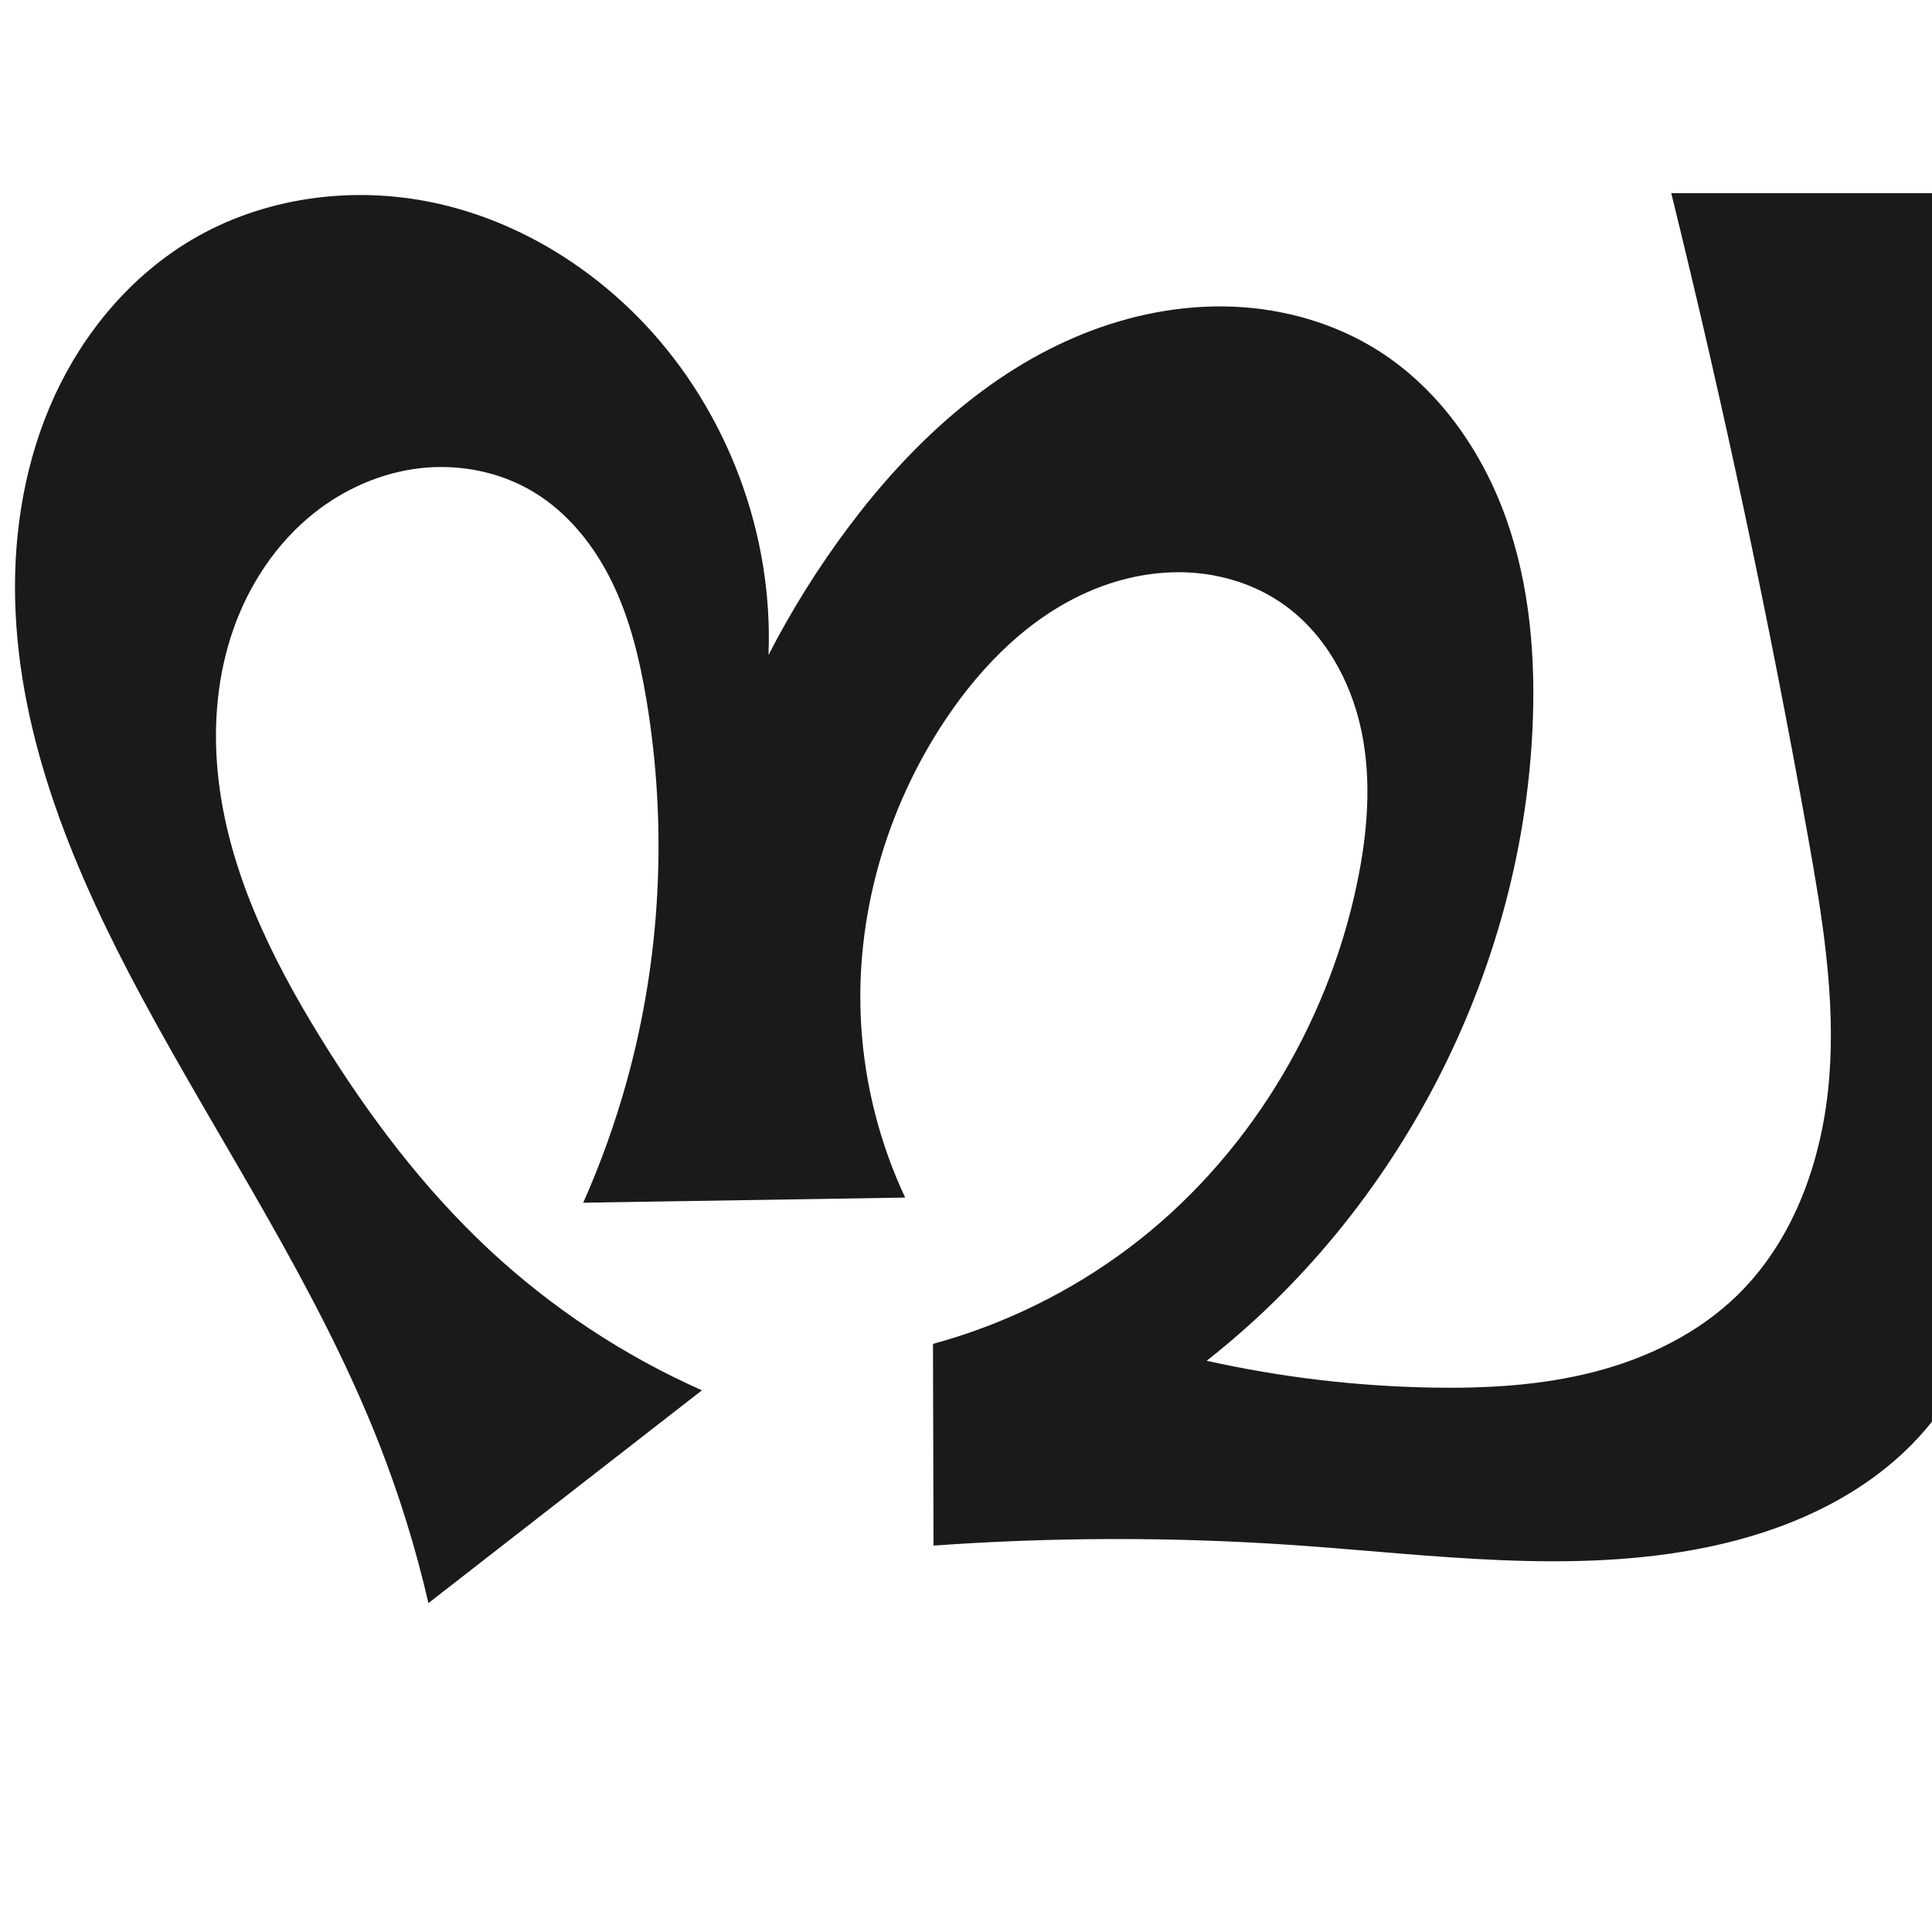
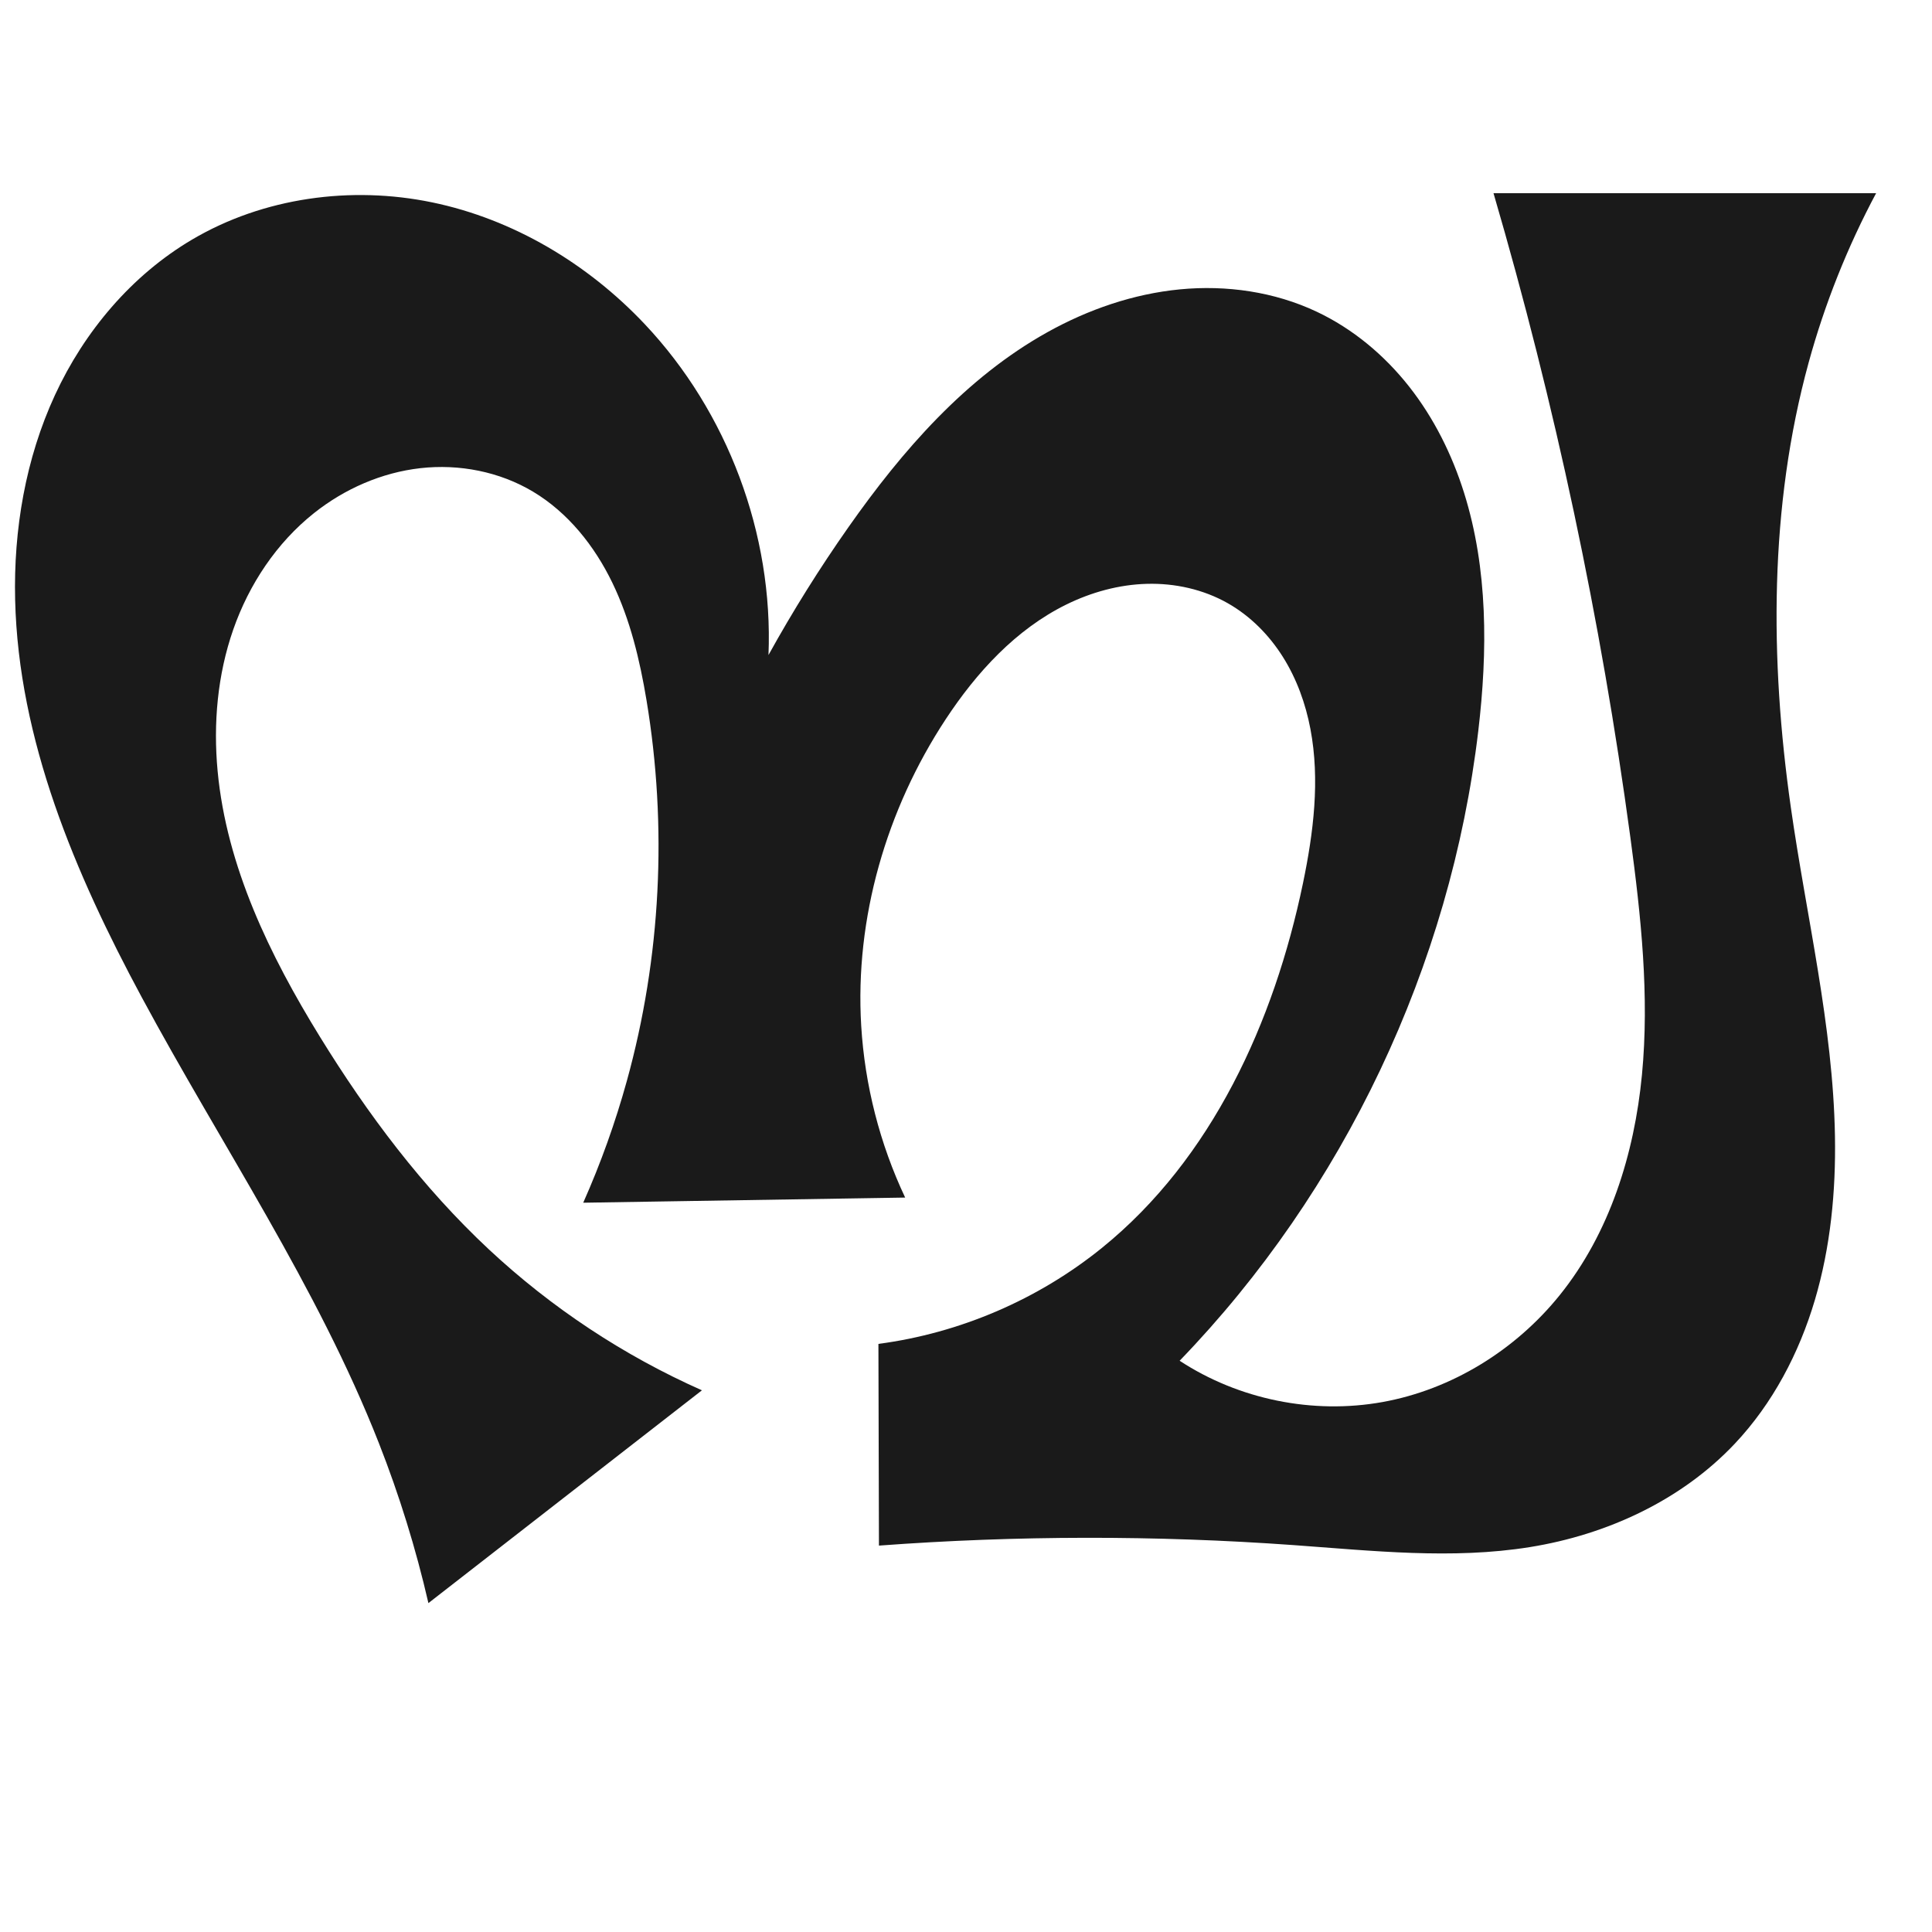
<svg xmlns="http://www.w3.org/2000/svg" xml:space="preserve" width="1000" height="1000" version="1.1" style="clip-rule:evenodd;fill-rule:evenodd;image-rendering:optimizeQuality;shape-rendering:geometricPrecision;text-rendering:geometricPrecision" viewBox="0 0 1000 1000" id="svg10">
  <defs id="defs4">
    <style type="text/css" id="style2">
   
    .fil0 {fill:#EF7F1A;fill-rule:nonzero}
   
  </style>
  </defs>
-   <path style="display:inline;fill:#1a1a1a;stroke:none;stroke-width:2.095px;stroke-linecap:butt;stroke-linejoin:miter;stroke-opacity:1" d="m 483.184,800 -0.276,-104.403 c 36.566,-9.954 71.208,-26.925 101.485,-49.717 60.56,-45.588 102.535,-114.449 118.01,-188.654 5.421,-25.995 7.704,-53.074 2.246,-79.062 -5.458,-25.988 -19.304,-50.893 -41.175,-65.952 -14.082,-9.696 -31.016,-14.992 -48.09,-15.889 -17.074,-0.897 -34.264,2.52 -50.045,9.099 -31.562,13.158 -56.829,38.446 -75.845,66.866 -31.048,46.401 -47.199,102.9 -43.734,158.623 1.911,30.727 9.674,61.08 22.752,88.952 l -166.633,2.664 c 9.072,-20.424 16.627,-41.522 22.583,-63.062 17.661,-63.878 21.048,-131.625 10.175,-197.001 -3.474,-20.886 -8.448,-41.722 -17.663,-60.784 -9.215,-19.062 -22.949,-36.367 -41.126,-47.223 -17.334,-10.352 -38.195,-14.396 -58.257,-12.131 -20.063,2.265 -39.267,10.701 -55.071,23.266 -19.39,15.416 -33.623,36.877 -41.788,60.265 -8.164,23.387 -10.406,48.636 -8.087,73.299 4.638,49.325 26.955,95.278 52.938,137.461 24.672,40.055 53.157,78.054 87.551,110.149 32.343,30.181 69.754,54.917 110.19,72.857 L 221.747,829.762 c -6.482,-28.188 -15.061,-55.895 -25.64,-82.814 C 164.187,665.729 114.625,592.866 73.274,516.019 38.872,452.085 9.559,383.008 7.834,310.427 6.972,274.136 13.229,237.409 28.458,204.457 43.687,171.505 68.142,142.479 99.4,124.021 136.338,102.21 181.702,96.05 223.706,104.755 c 42.004,8.705 80.509,31.763 109.955,62.958 42.984,45.538 66.641,108.758 64.109,171.328 11.921,-23.198 25.801,-45.389 41.444,-66.26 31.785,-42.406 72.017,-80.034 121.159,-99.877 24.571,-9.921 51.14,-15.219 77.618,-14.18 26.478,1.038 52.838,8.529 75.248,22.668 31.415,19.821 53.886,51.975 66.322,86.976 12.437,35.001 15.42,72.784 13.605,109.884 -6.165,126.029 -69.319,248.176 -168.587,326.069 38.218,8.531 77.299,13.193 116.451,13.892 28.322,0.505 56.896,-1.093 84.32,-8.187 27.424,-7.094 53.771,-19.938 74.025,-39.741 29.784,-29.119 44.195,-71.162 47.454,-112.687 3.259,-41.525 -3.612,-83.117 -10.944,-124.12 C 915.877,321.593 892.245,210.356 865.038,100 h 198.037 c -14.846,27.851 -26.593,57.352 -34.955,87.784 -20.483,74.548 -20.355,153.592 -9.188,230.092 8.288,56.779 22.571,112.961 23.741,170.329 0.585,28.684 -2.173,57.609 -10.46,85.076 -8.287,27.467 -22.262,53.479 -42.313,73.999 -28.061,28.716 -66.633,45.342 -105.95,53.479 -70.265,14.541 -142.896,3.894 -214.482,-1.026 C 607.469,795.472 545.171,795.561 483.184,800 Z" id="path1087-1-75" />
+   <path style="display:inline;fill:#1a1a1a;stroke:none;stroke-width:2.095px;stroke-linecap:butt;stroke-linejoin:miter;stroke-opacity:1" d="m 454.941,800 -0.276,-104.403 c 42.153,-5.556 82.679,-22.967 115.728,-49.717 56.933,-46.083 89.086,-116.944 104.01,-188.654 5.466,-26.263 8.879,-53.499 3.878,-79.854 -2.5,-13.178 -7.125,-26.021 -14.272,-37.371 -7.147,-11.35 -16.866,-21.176 -28.535,-27.79 -12.626,-7.156 -27.315,-10.407 -41.822,-10.018 -14.507,0.389 -28.822,4.344 -41.837,10.766 -26.028,12.844 -46.37,35.079 -62.322,59.327 -30.667,46.618 -47.081,102.923 -43.734,158.623 1.847,30.735 9.614,61.104 22.752,88.952 l -166.633,2.664 c 9.072,-20.424 16.627,-41.522 22.583,-63.062 17.661,-63.878 21.048,-131.625 10.175,-197.001 -3.474,-20.886 -8.448,-41.722 -17.663,-60.784 -9.215,-19.062 -22.949,-36.367 -41.126,-47.223 -17.334,-10.352 -38.195,-14.396 -58.257,-12.131 -20.063,2.265 -39.267,10.701 -55.071,23.266 -19.39,15.416 -33.623,36.877 -41.788,60.265 -8.164,23.387 -10.406,48.636 -8.087,73.299 4.638,49.325 26.955,95.278 52.938,137.461 24.672,40.055 53.157,78.054 87.551,110.149 32.343,30.181 69.754,54.917 110.19,72.857 L 221.747,829.762 c -6.482,-28.188 -15.061,-55.895 -25.64,-82.814 C 164.187,665.729 114.625,592.866 73.274,516.019 38.872,452.085 9.559,383.008 7.834,310.427 6.972,274.136 13.229,237.409 28.458,204.457 43.687,171.505 68.142,142.479 99.4,124.021 136.338,102.21 181.702,96.05 223.706,104.755 c 42.004,8.705 80.509,31.763 109.955,62.958 42.984,45.538 66.641,108.758 64.109,171.328 12.616,-22.807 26.457,-44.936 41.444,-66.26 27.843,-39.617 60.576,-77.219 102.868,-100.801 21.146,-11.791 44.518,-19.875 68.617,-22.204 24.099,-2.329 48.93,1.231 70.824,11.566 18.741,8.847 35.058,22.507 47.873,38.793 12.815,16.287 22.184,35.155 28.396,54.927 12.425,39.542 12.23,82.028 7.373,123.19 -14.348,121.589 -69.537,237.999 -154.587,326.069 30.602,20.057 68.993,27.872 105.002,21.375 35.933,-6.484 68.912,-26.957 91.795,-55.411 25.762,-32.033 38.565,-72.994 42.492,-113.913 3.928,-40.919 -0.478,-82.157 -5.983,-122.894 C 828.651,320.756 804.947,209.179 773.038,100 H 971.075 c -14.869,27.839 -26.618,57.344 -34.955,87.784 -20.419,74.554 -20.08,153.564 -9.188,230.092 8.07,56.699 21.85,112.863 22.838,170.125 0.494,28.631 -2.27,57.481 -10.412,84.935 -8.142,27.453 -21.809,53.514 -41.458,74.345 -27.638,29.299 -66.185,47.071 -105.95,53.479 -40.41,6.512 -81.655,1.901 -122.482,-1.026 C 598.08,794.615 526.318,794.705 454.941,800 Z" id="path1087-1-75" />
</svg>
